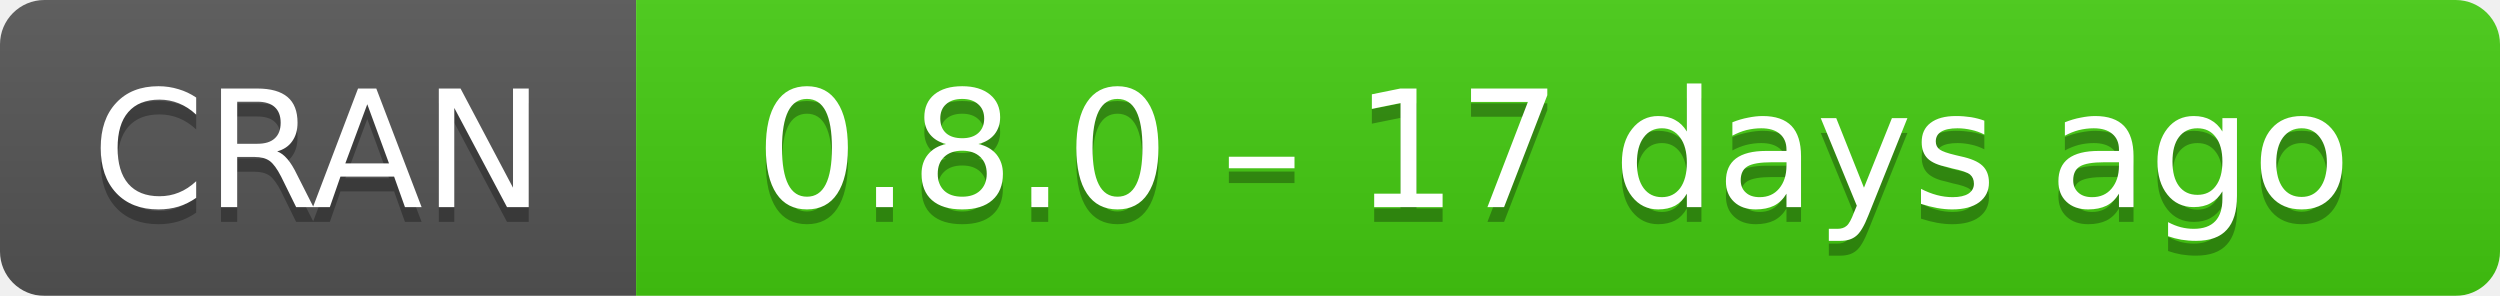
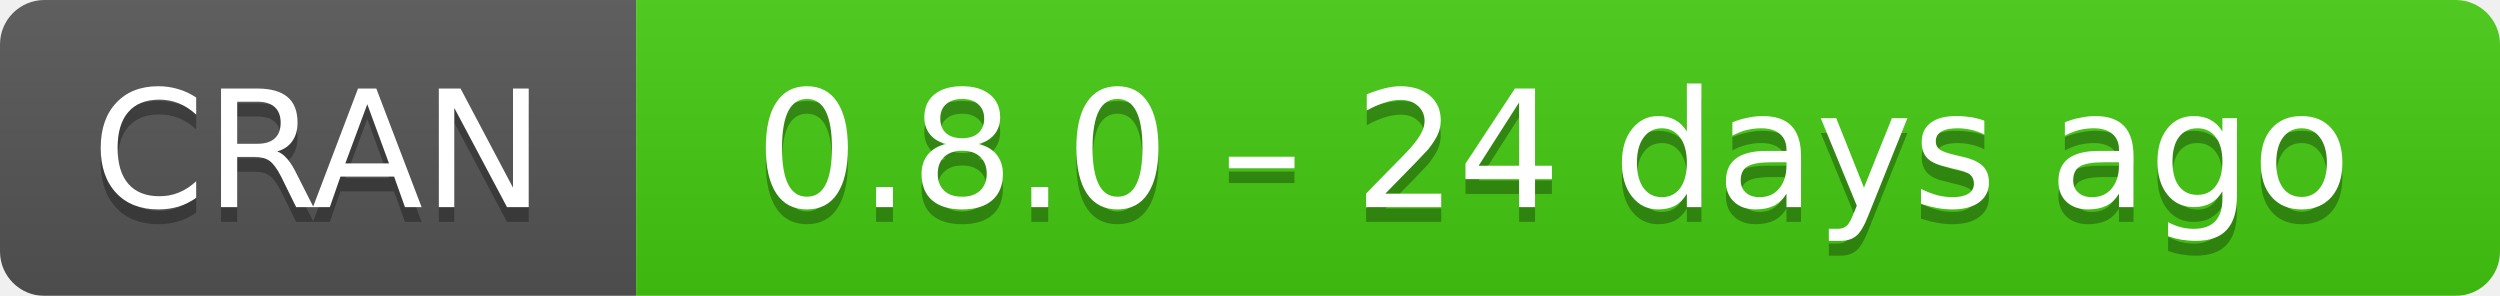
- <svg xmlns="http://www.w3.org/2000/svg" width="169" height="20" aria-label="CRAN 0.8.0 – 17 days ago">
+ <svg xmlns="http://www.w3.org/2000/svg" width="169" height="20" aria-label="CRAN 0.8.0 – 24 days ago">
  <linearGradient id="b" x2="0" y2="100%">
    <stop offset="0" stop-color="#bbb" stop-opacity=".1" />
    <stop offset="1" stop-opacity=".1" />
  </linearGradient>
  <mask id="a">
    <rect width="169" height="20" rx="3" fill="#fff" />
  </mask>
  <g mask="url(#a)">
    <path fill="#555" d="M0 0h43v20H0z" />
    <path fill="#4c1" d="M43 0h147v20H43z" />
    <path fill="url(#b)" d="M0 0h169v20H0z" />
  </g>
  <g fill="#fff" text-anchor="middle" font-family="DejaVu Sans,Verdana,Geneva,sans-serif" font-size="11">
    <text x="21.5" y="15" fill="#010101" fill-opacity=".3">
      CRAN
    </text>
    <text x="21.5" y="14">
      CRAN
    </text>
    <text x="105" y="15" fill="#010101" fill-opacity=".3">
-       0.8.0 – 17 days ago
+       0.8.0 – 24 days ago
    </text>
    <text x="105" y="14">
-       0.8.0 – 17 days ago
+       0.8.0 – 24 days ago
    </text>
  </g>
</svg>
